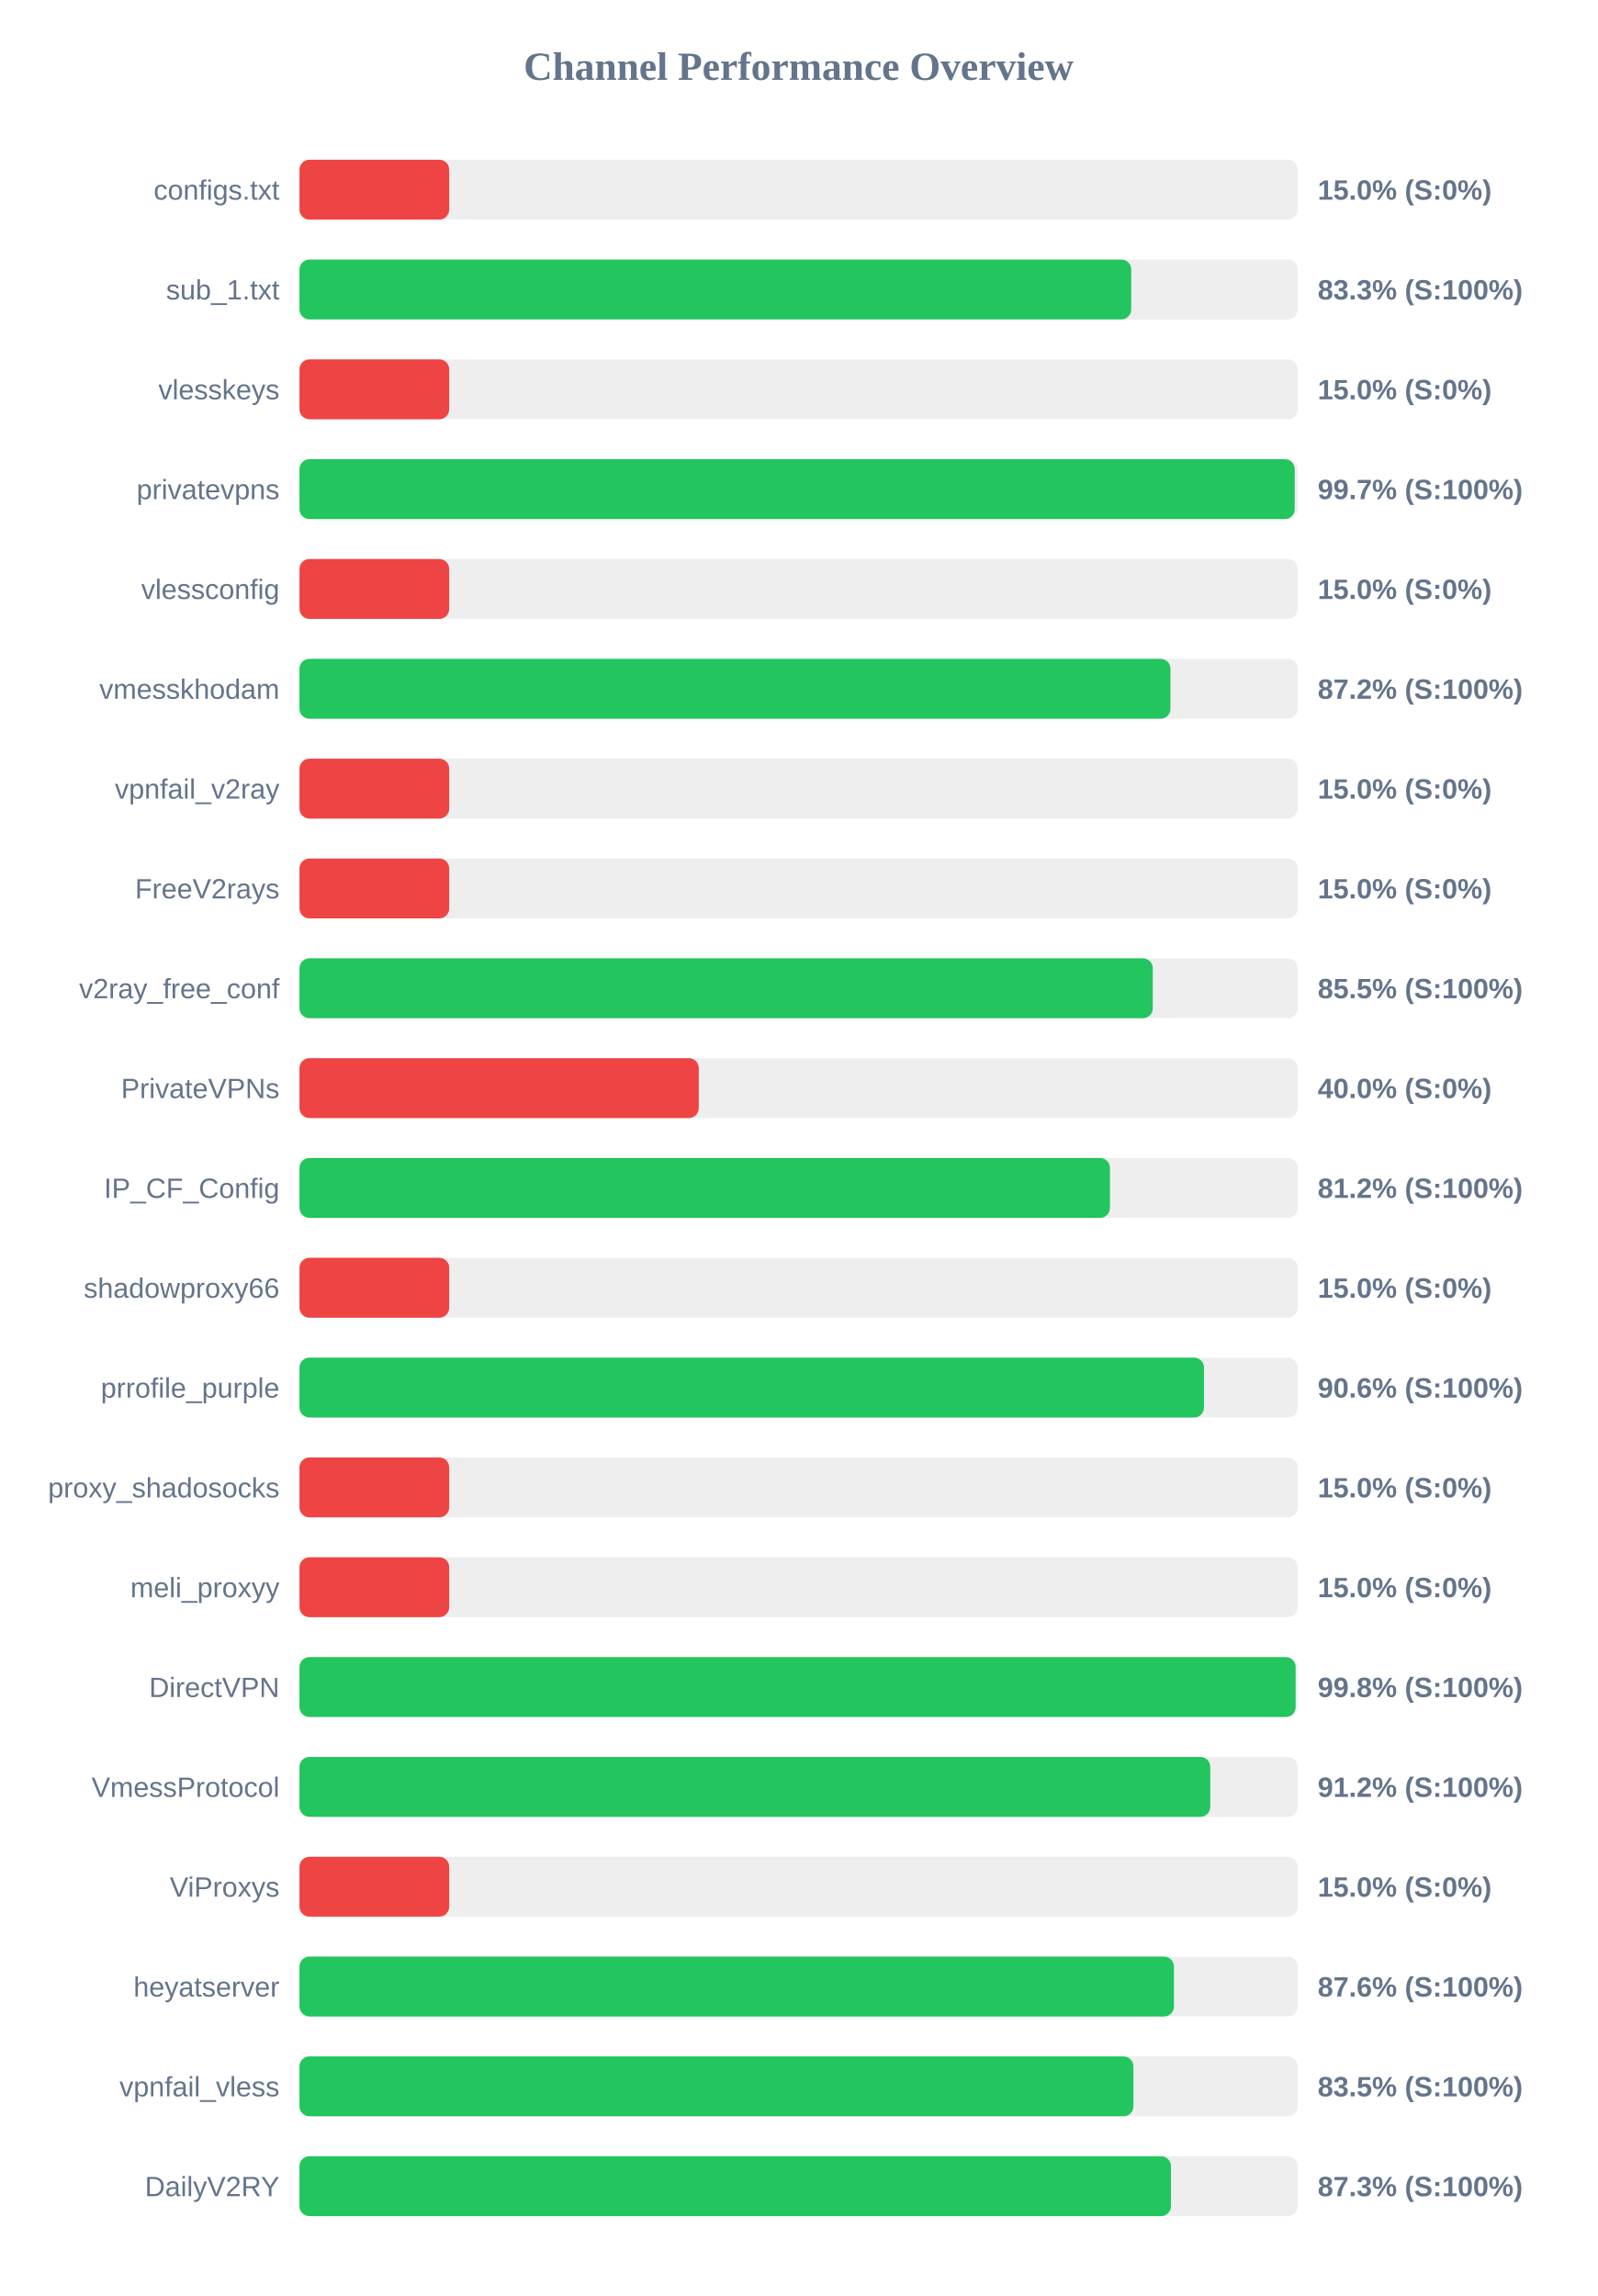
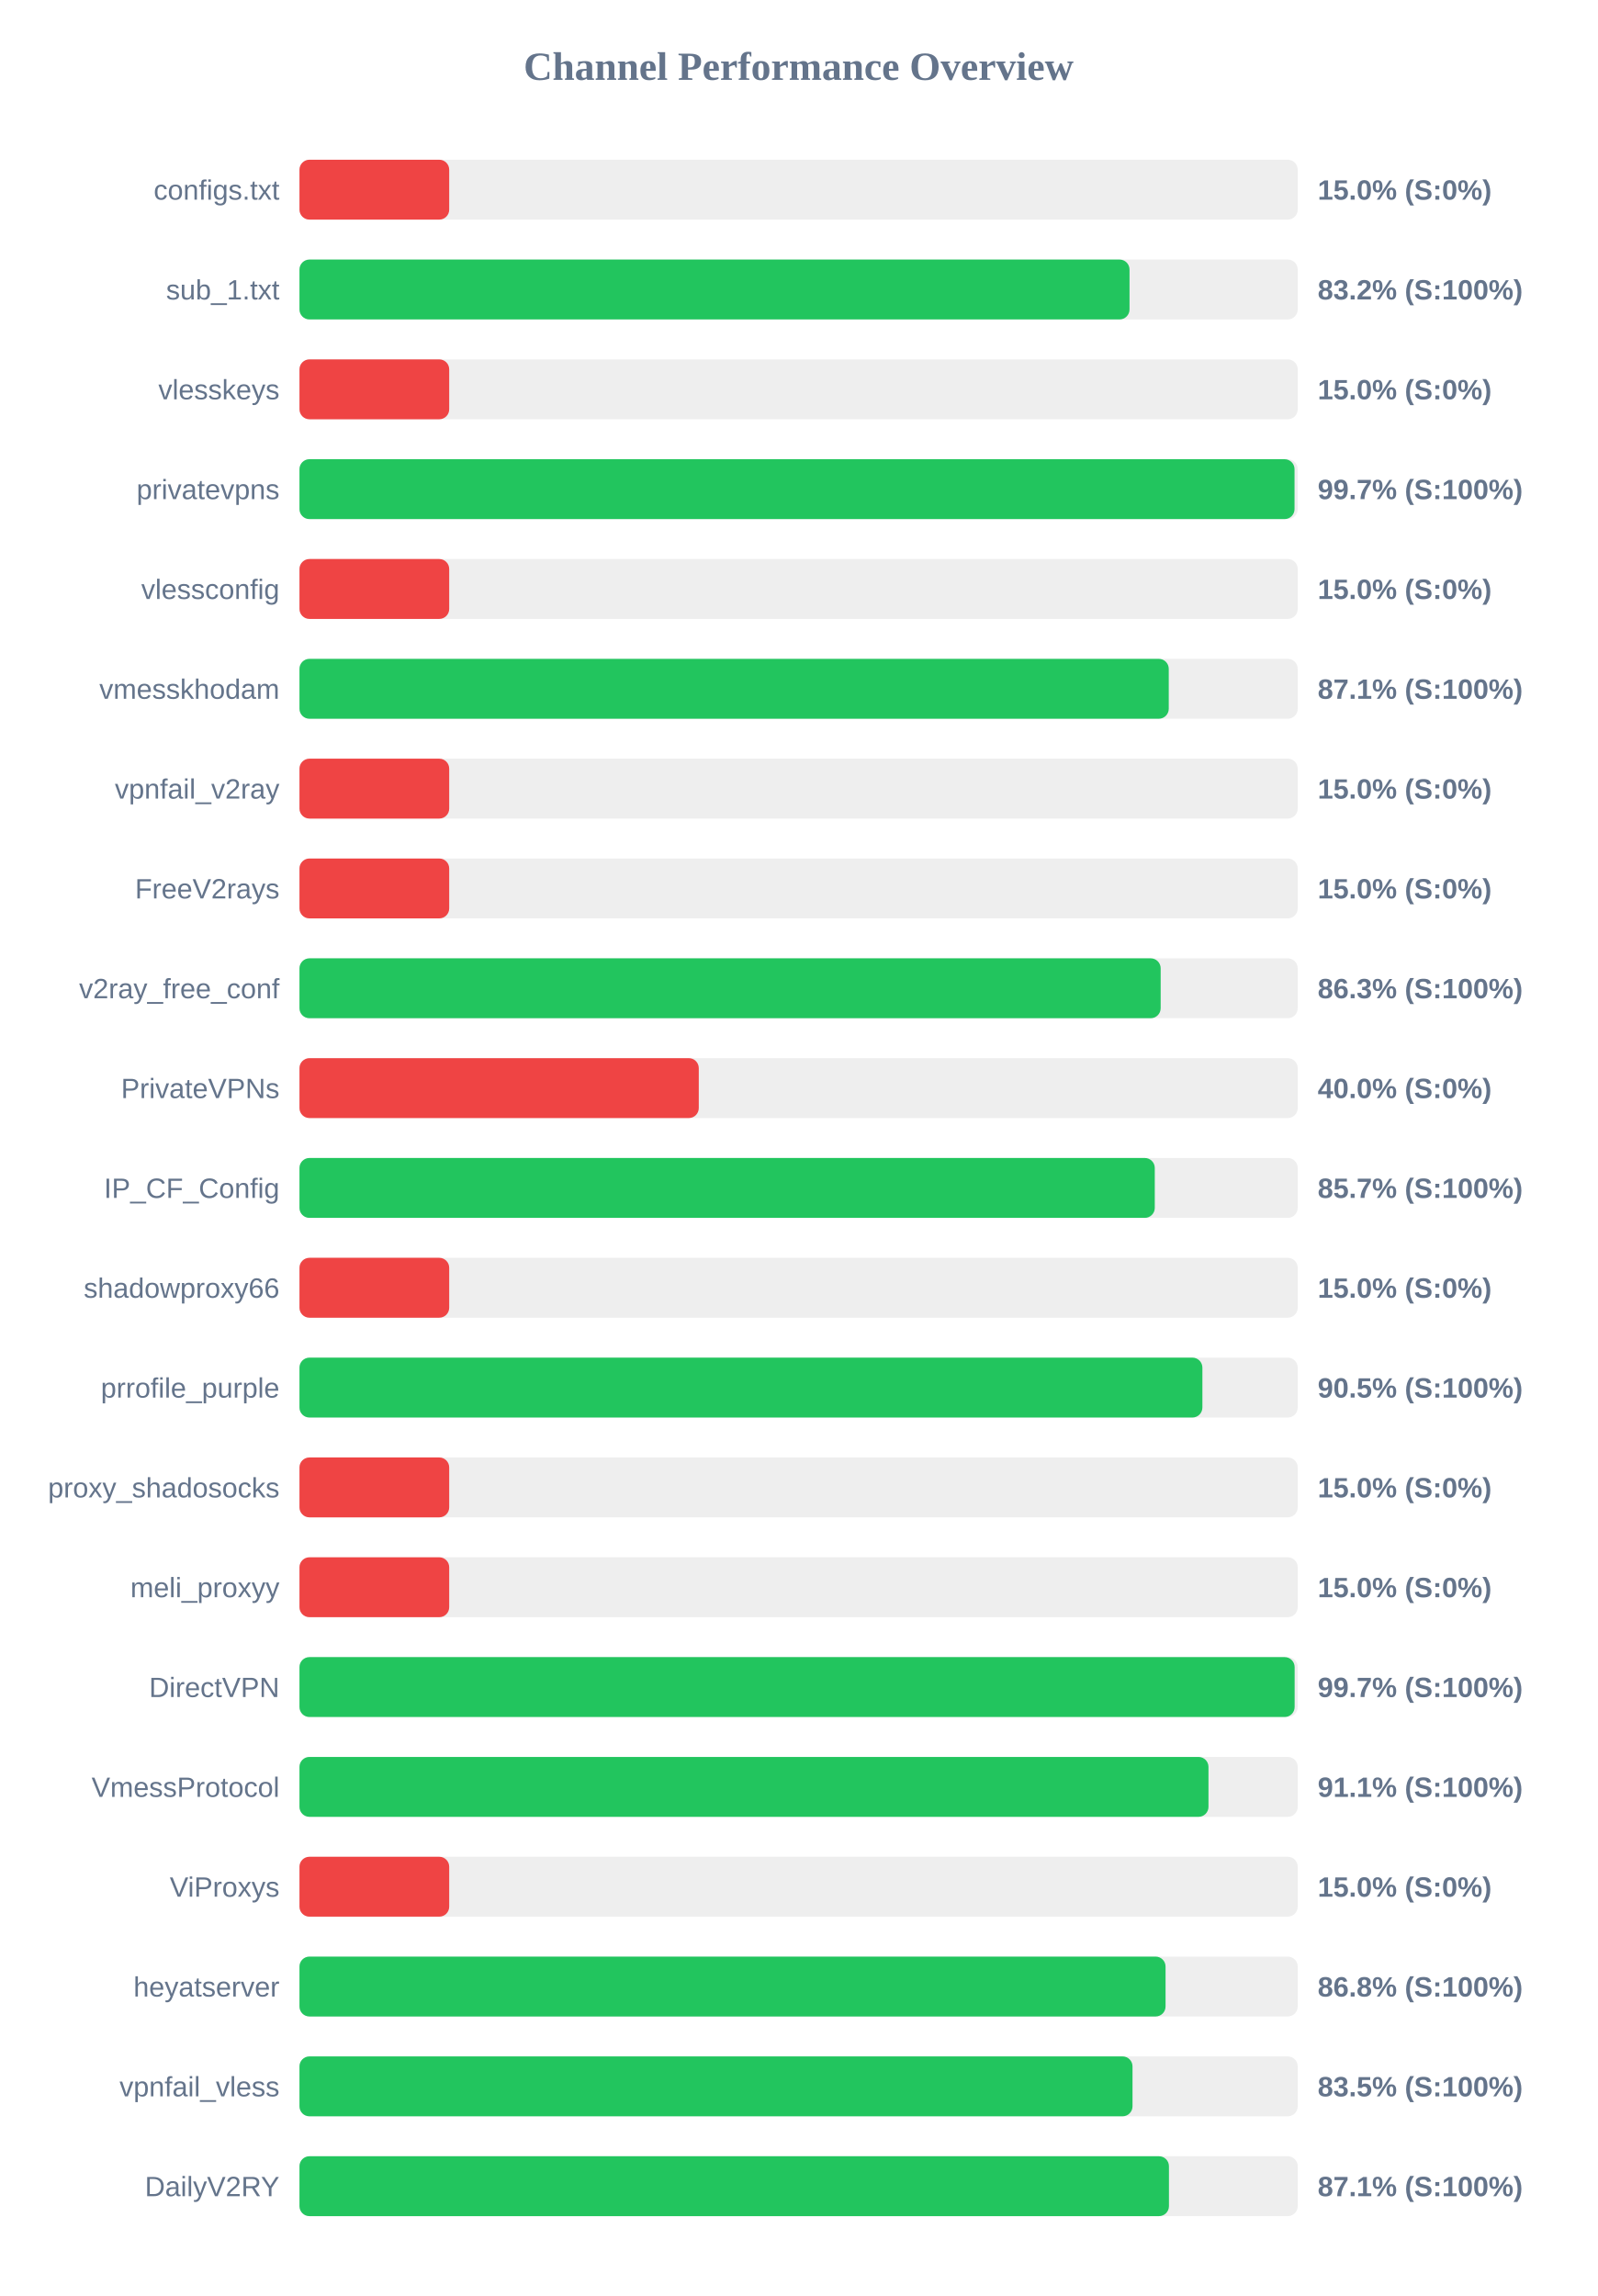
<svg xmlns="http://www.w3.org/2000/svg" width="800" height="1150" version="1.1">
  <style>
        .row { font: 14px Arial; fill: #64748b; }
        .score { font: bold 14px Arial; fill: #64748b; }
    </style>
  <text x="400" y="40" text-anchor="middle" font-size="20px" font-weight="bold" fill="#64748b">Channel Performance Overview</text>
  <rect x="150" y="80" width="500" height="30" fill="#eee" rx="5" />
  <rect x="150" y="80" width="75.0" height="30" fill="#ef4444" rx="5" />
  <text x="140" y="100" text-anchor="end" class="row">configs.txt</text>
  <text x="660" y="100" text-anchor="start" class="score">15.0% (S:0%)</text>
  <rect x="150" y="130" width="500" height="30" fill="#eee" rx="5" />
-   <rect x="150" y="130" width="416.6" height="30" fill="#22c55e" rx="5" />
+   <rect x="150" y="130" width="415.75" height="30" fill="#22c55e" rx="5" />
  <text x="140" y="150" text-anchor="end" class="row">sub_1.txt</text>
-   <text x="660" y="150" text-anchor="start" class="score">83.3% (S:100%)</text>
+   <text x="660" y="150" text-anchor="start" class="score">83.2% (S:100%)</text>
  <rect x="150" y="180" width="500" height="30" fill="#eee" rx="5" />
  <rect x="150" y="180" width="75.0" height="30" fill="#ef4444" rx="5" />
  <text x="140" y="200" text-anchor="end" class="row">vlesskeys</text>
  <text x="660" y="200" text-anchor="start" class="score">15.0% (S:0%)</text>
  <rect x="150" y="230" width="500" height="30" fill="#eee" rx="5" />
-   <rect x="150" y="230" width="498.5" height="30" fill="#22c55e" rx="5" />
+   <rect x="150" y="230" width="498.4" height="30" fill="#22c55e" rx="5" />
  <text x="140" y="250" text-anchor="end" class="row">privatevpns</text>
  <text x="660" y="250" text-anchor="start" class="score">99.7% (S:100%)</text>
  <rect x="150" y="280" width="500" height="30" fill="#eee" rx="5" />
  <rect x="150" y="280" width="75.0" height="30" fill="#ef4444" rx="5" />
  <text x="140" y="300" text-anchor="end" class="row">vlessconfig</text>
  <text x="660" y="300" text-anchor="start" class="score">15.0% (S:0%)</text>
  <rect x="150" y="330" width="500" height="30" fill="#eee" rx="5" />
-   <rect x="150" y="330" width="436.25" height="30" fill="#22c55e" rx="5" />
+   <rect x="150" y="330" width="435.4" height="30" fill="#22c55e" rx="5" />
  <text x="140" y="350" text-anchor="end" class="row">vmesskhodam</text>
-   <text x="660" y="350" text-anchor="start" class="score">87.2% (S:100%)</text>
+   <text x="660" y="350" text-anchor="start" class="score">87.1% (S:100%)</text>
  <rect x="150" y="380" width="500" height="30" fill="#eee" rx="5" />
  <rect x="150" y="380" width="75.0" height="30" fill="#ef4444" rx="5" />
  <text x="140" y="400" text-anchor="end" class="row">vpnfail_v2ray</text>
  <text x="660" y="400" text-anchor="start" class="score">15.0% (S:0%)</text>
  <rect x="150" y="430" width="500" height="30" fill="#eee" rx="5" />
  <rect x="150" y="430" width="75.0" height="30" fill="#ef4444" rx="5" />
  <text x="140" y="450" text-anchor="end" class="row">FreeV2rays</text>
  <text x="660" y="450" text-anchor="start" class="score">15.0% (S:0%)</text>
  <rect x="150" y="480" width="500" height="30" fill="#eee" rx="5" />
-   <rect x="150" y="480" width="427.4" height="30" fill="#22c55e" rx="5" />
+   <rect x="150" y="480" width="431.35" height="30" fill="#22c55e" rx="5" />
  <text x="140" y="500" text-anchor="end" class="row">v2ray_free_conf</text>
-   <text x="660" y="500" text-anchor="start" class="score">85.5% (S:100%)</text>
+   <text x="660" y="500" text-anchor="start" class="score">86.3% (S:100%)</text>
  <rect x="150" y="530" width="500" height="30" fill="#eee" rx="5" />
  <rect x="150" y="530" width="200.0" height="30" fill="#ef4444" rx="5" />
  <text x="140" y="550" text-anchor="end" class="row">PrivateVPNs</text>
  <text x="660" y="550" text-anchor="start" class="score">40.0% (S:0%)</text>
  <rect x="150" y="580" width="500" height="30" fill="#eee" rx="5" />
-   <rect x="150" y="580" width="405.95" height="30" fill="#22c55e" rx="5" />
+   <rect x="150" y="580" width="428.4" height="30" fill="#22c55e" rx="5" />
  <text x="140" y="600" text-anchor="end" class="row">IP_CF_Config</text>
-   <text x="660" y="600" text-anchor="start" class="score">81.2% (S:100%)</text>
+   <text x="660" y="600" text-anchor="start" class="score">85.7% (S:100%)</text>
  <rect x="150" y="630" width="500" height="30" fill="#eee" rx="5" />
  <rect x="150" y="630" width="75.0" height="30" fill="#ef4444" rx="5" />
  <text x="140" y="650" text-anchor="end" class="row">shadowproxy66</text>
  <text x="660" y="650" text-anchor="start" class="score">15.0% (S:0%)</text>
  <rect x="150" y="680" width="500" height="30" fill="#eee" rx="5" />
-   <rect x="150" y="680" width="453.05" height="30" fill="#22c55e" rx="5" />
+   <rect x="150" y="680" width="452.25" height="30" fill="#22c55e" rx="5" />
  <text x="140" y="700" text-anchor="end" class="row">prrofile_purple</text>
-   <text x="660" y="700" text-anchor="start" class="score">90.6% (S:100%)</text>
+   <text x="660" y="700" text-anchor="start" class="score">90.5% (S:100%)</text>
  <rect x="150" y="730" width="500" height="30" fill="#eee" rx="5" />
  <rect x="150" y="730" width="75.0" height="30" fill="#ef4444" rx="5" />
  <text x="140" y="750" text-anchor="end" class="row">proxy_shadosocks</text>
  <text x="660" y="750" text-anchor="start" class="score">15.0% (S:0%)</text>
  <rect x="150" y="780" width="500" height="30" fill="#eee" rx="5" />
  <rect x="150" y="780" width="75.0" height="30" fill="#ef4444" rx="5" />
  <text x="140" y="800" text-anchor="end" class="row">meli_proxyy</text>
  <text x="660" y="800" text-anchor="start" class="score">15.0% (S:0%)</text>
  <rect x="150" y="830" width="500" height="30" fill="#eee" rx="5" />
-   <rect x="150" y="830" width="498.95" height="30" fill="#22c55e" rx="5" />
+   <rect x="150" y="830" width="498.45" height="30" fill="#22c55e" rx="5" />
  <text x="140" y="850" text-anchor="end" class="row">DirectVPN</text>
-   <text x="660" y="850" text-anchor="start" class="score">99.8% (S:100%)</text>
+   <text x="660" y="850" text-anchor="start" class="score">99.7% (S:100%)</text>
  <rect x="150" y="880" width="500" height="30" fill="#eee" rx="5" />
-   <rect x="150" y="880" width="456.2" height="30" fill="#22c55e" rx="5" />
+   <rect x="150" y="880" width="455.3" height="30" fill="#22c55e" rx="5" />
  <text x="140" y="900" text-anchor="end" class="row">VmessProtocol</text>
-   <text x="660" y="900" text-anchor="start" class="score">91.2% (S:100%)</text>
+   <text x="660" y="900" text-anchor="start" class="score">91.1% (S:100%)</text>
  <rect x="150" y="930" width="500" height="30" fill="#eee" rx="5" />
  <rect x="150" y="930" width="75.0" height="30" fill="#ef4444" rx="5" />
  <text x="140" y="950" text-anchor="end" class="row">ViProxys</text>
  <text x="660" y="950" text-anchor="start" class="score">15.0% (S:0%)</text>
  <rect x="150" y="980" width="500" height="30" fill="#eee" rx="5" />
-   <rect x="150" y="980" width="438.0" height="30" fill="#22c55e" rx="5" />
+   <rect x="150" y="980" width="433.8" height="30" fill="#22c55e" rx="5" />
  <text x="140" y="1000" text-anchor="end" class="row">heyatserver</text>
-   <text x="660" y="1000" text-anchor="start" class="score">87.6% (S:100%)</text>
+   <text x="660" y="1000" text-anchor="start" class="score">86.8% (S:100%)</text>
  <rect x="150" y="1030" width="500" height="30" fill="#eee" rx="5" />
-   <rect x="150" y="1030" width="417.7" height="30" fill="#22c55e" rx="5" />
+   <rect x="150" y="1030" width="417.25" height="30" fill="#22c55e" rx="5" />
  <text x="140" y="1050" text-anchor="end" class="row">vpnfail_vless</text>
  <text x="660" y="1050" text-anchor="start" class="score">83.5% (S:100%)</text>
  <rect x="150" y="1080" width="500" height="30" fill="#eee" rx="5" />
-   <rect x="150" y="1080" width="436.5" height="30" fill="#22c55e" rx="5" />
+   <rect x="150" y="1080" width="435.5" height="30" fill="#22c55e" rx="5" />
  <text x="140" y="1100" text-anchor="end" class="row">DailyV2RY</text>
-   <text x="660" y="1100" text-anchor="start" class="score">87.3% (S:100%)</text>
+   <text x="660" y="1100" text-anchor="start" class="score">87.1% (S:100%)</text>
</svg>
